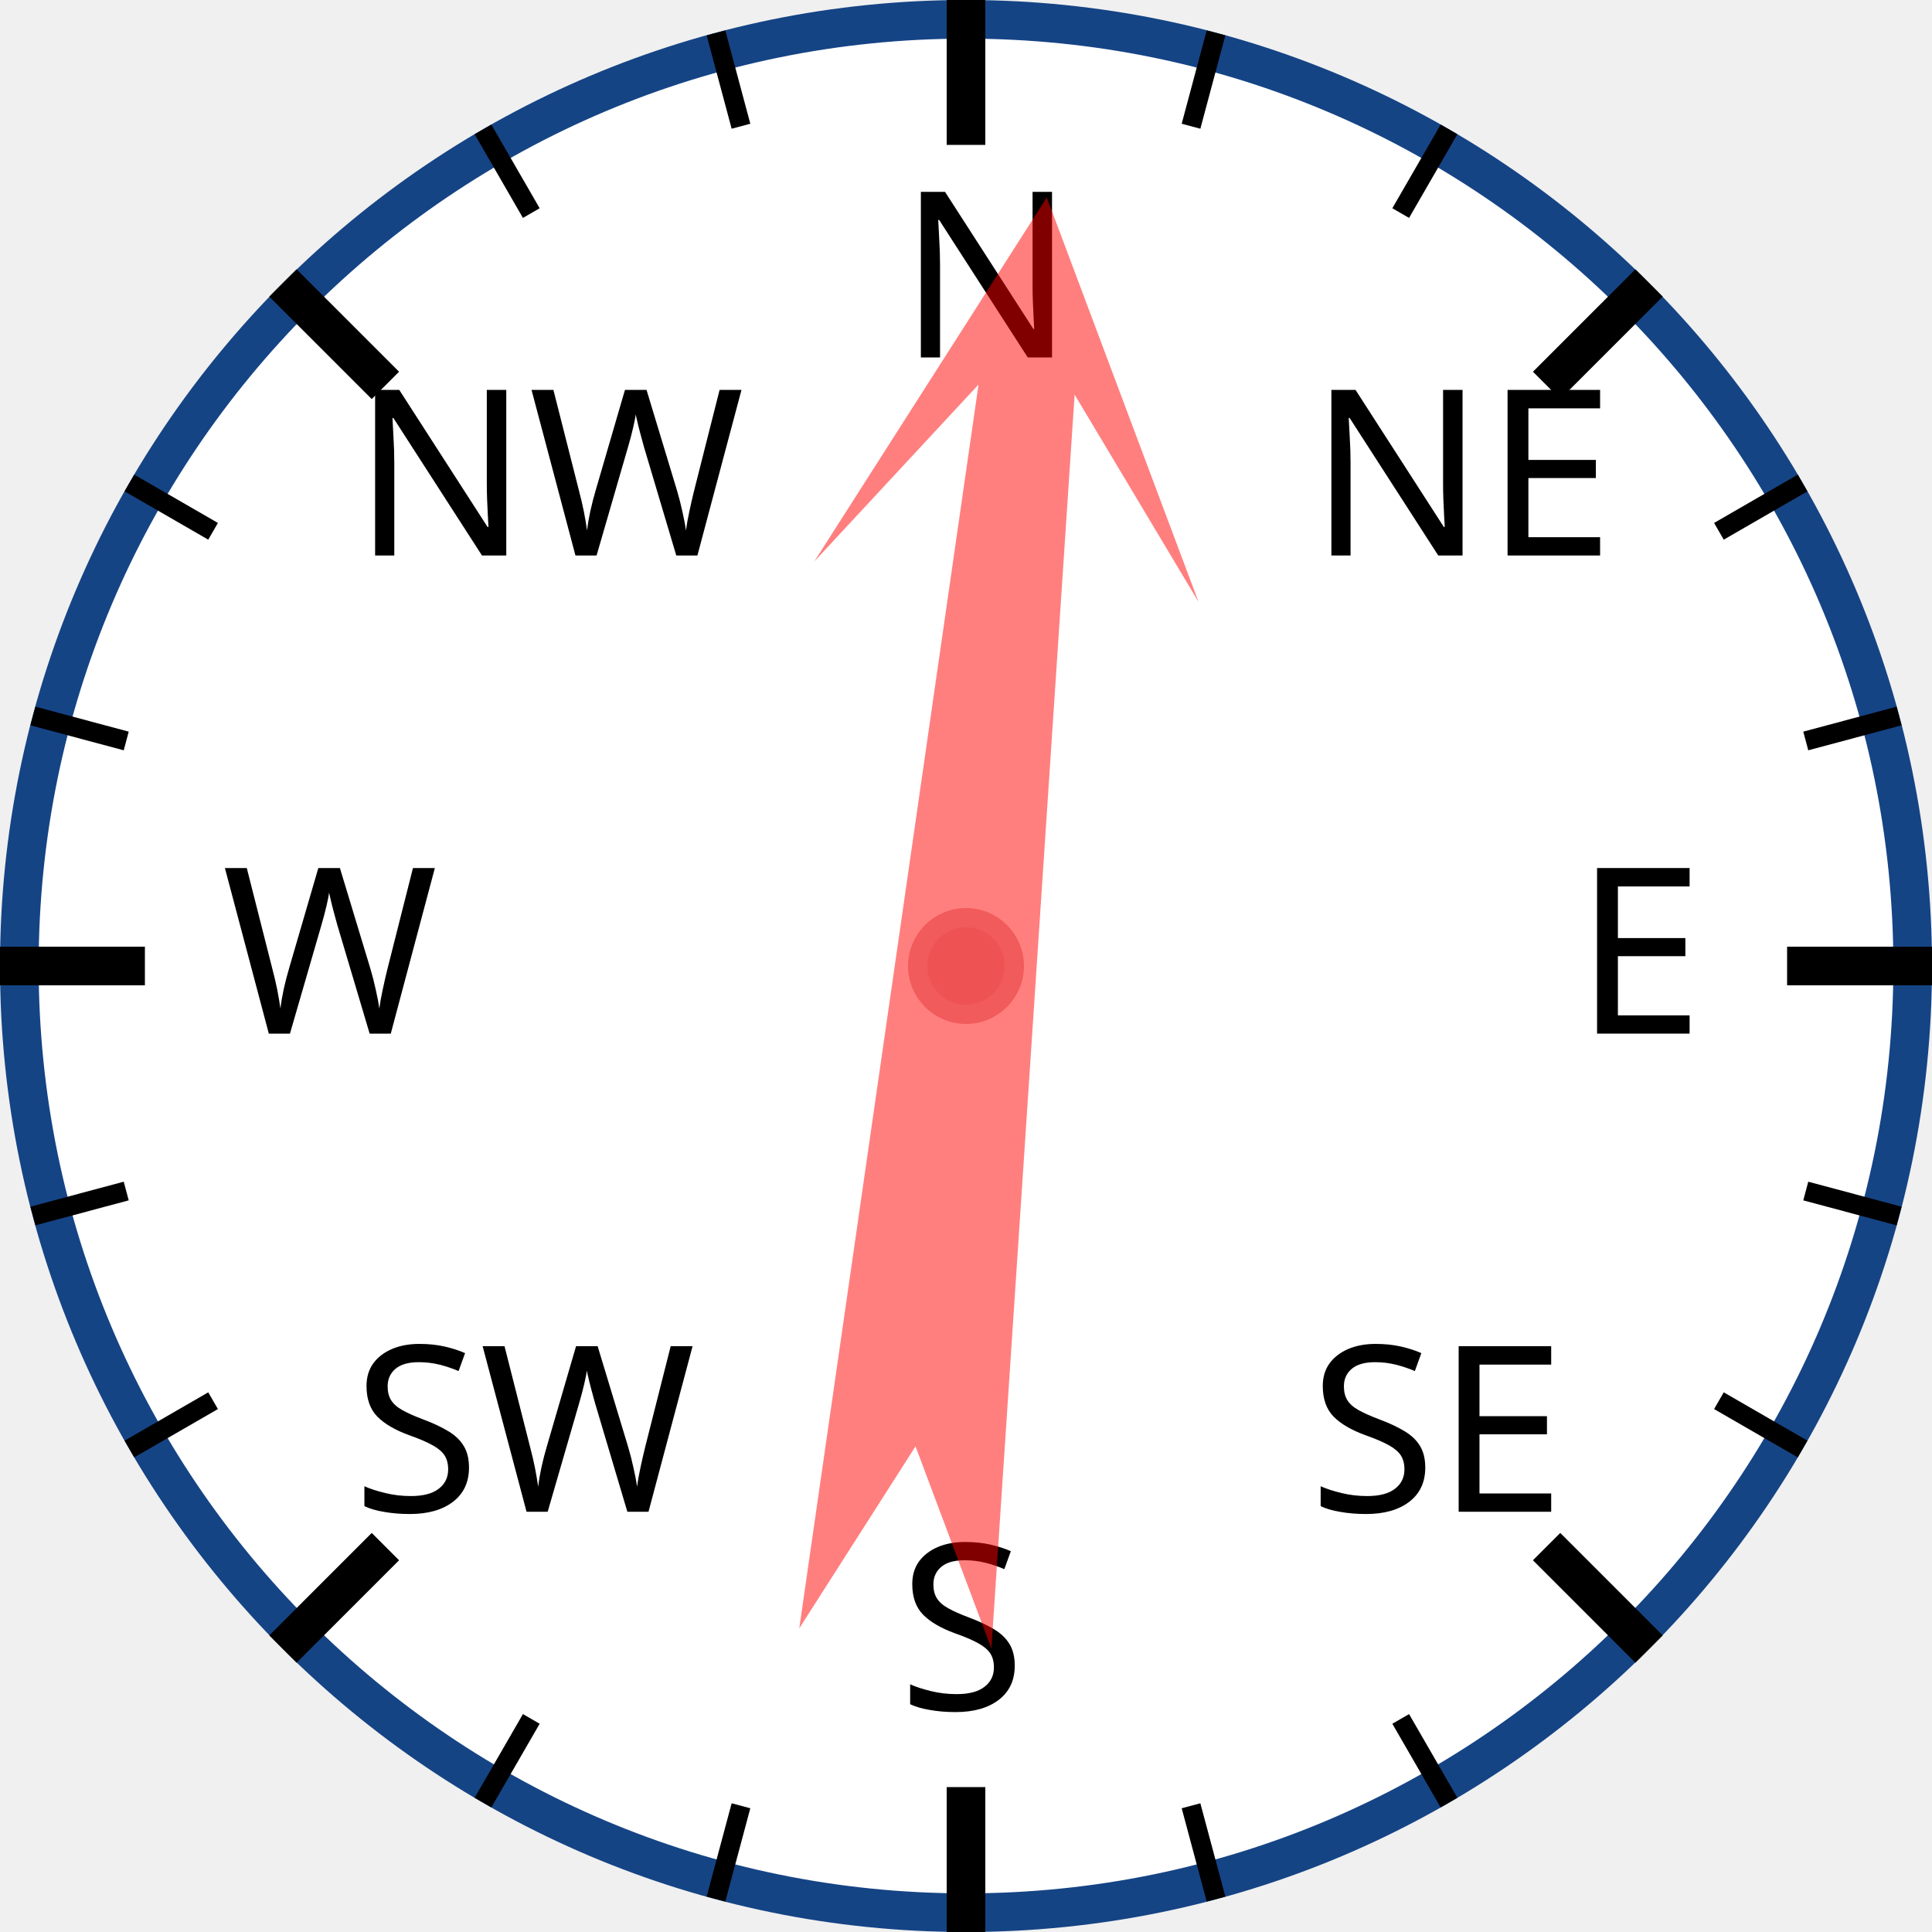
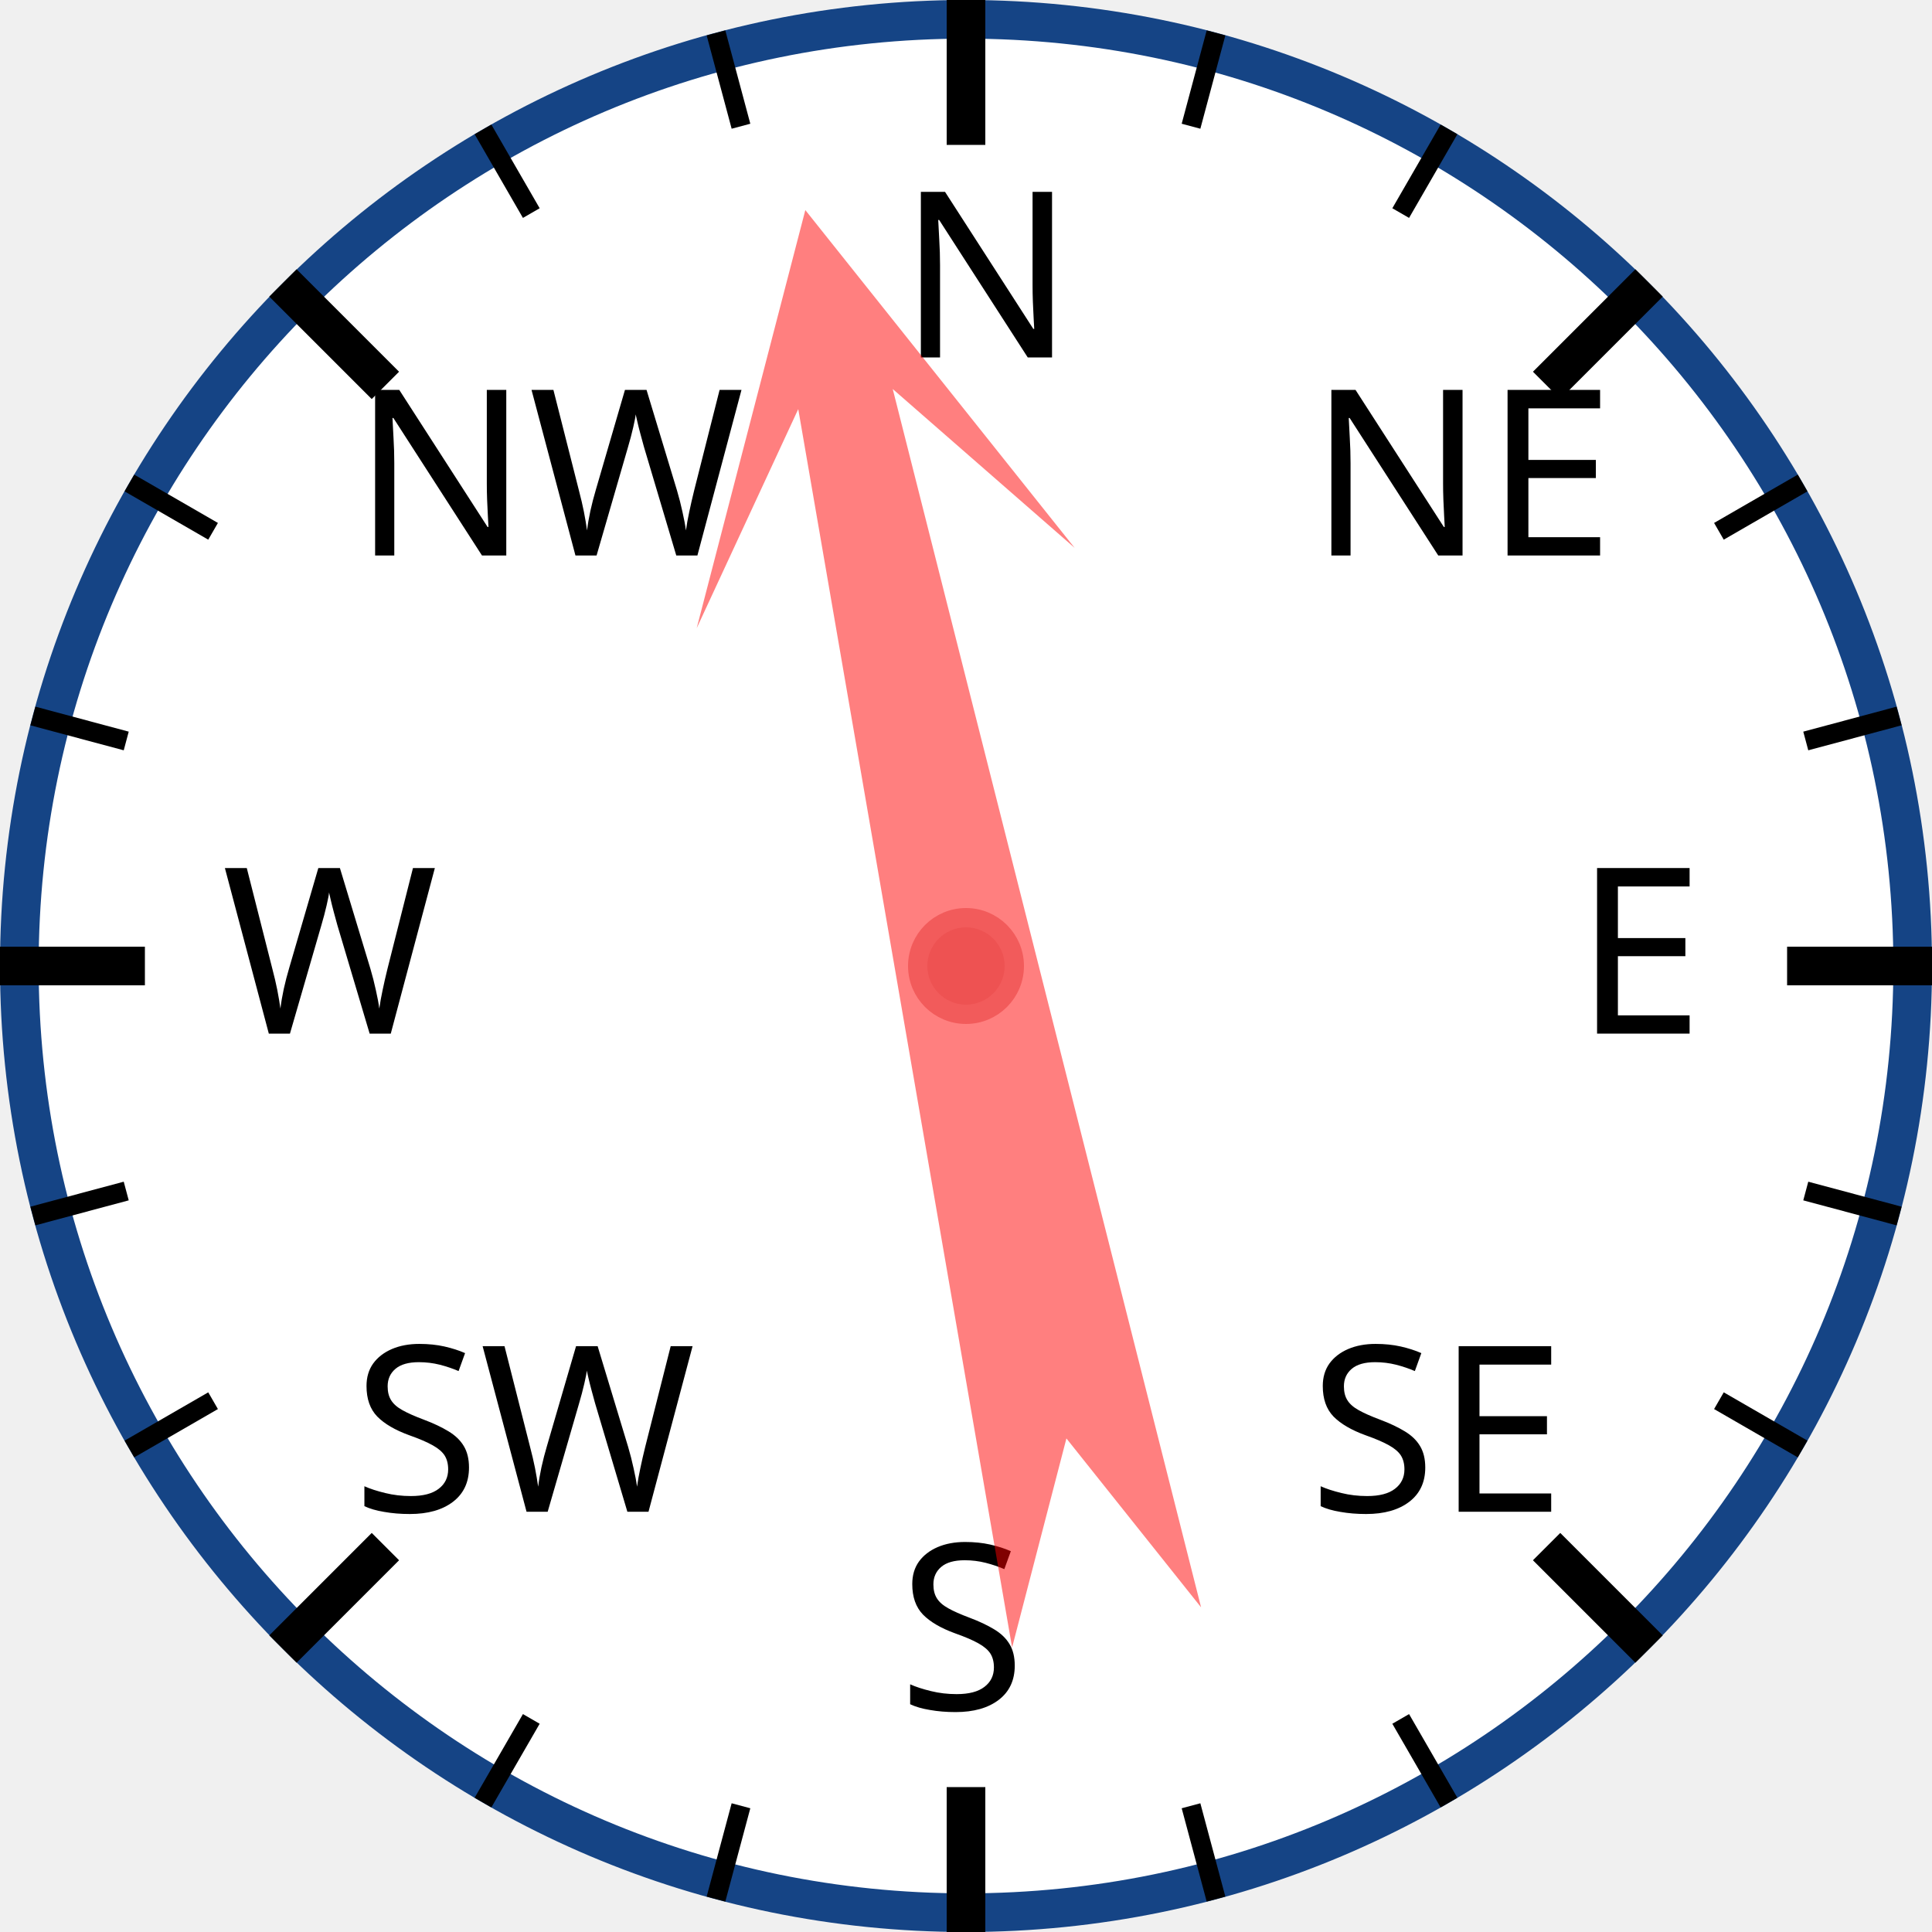
<svg xmlns="http://www.w3.org/2000/svg" width="120px" height="120px" viewBox="0 0 200 200">
  <circle cx="100" cy="100" r="98" style="fill: white; stroke: #154485; stroke-width: 4;" />
  <text x="93.0" y="37.0" style="font-family: sans-serif; font-size: 18pt;">N</text>
  <line x1="100.0" y1="0.0" x2="100.0" y2="15.0" style="stroke: black; stroke-width: 4;" />
  <line x1="74.118" y1="3.407" x2="76.706" y2="13.067" style="stroke: black; stroke-width: 2;" />
  <line x1="50" y1="13.397" x2="55" y2="22.058" style="stroke: black; stroke-width: 2;" />
  <text x="36.503" y="57.503" style="font-family: sans-serif; font-size: 18pt;">NW</text>
  <line x1="29.289" y1="29.289" x2="39.896" y2="39.896" style="stroke: black; stroke-width: 4;" />
  <line x1="13.397" y1="50" x2="22.058" y2="55" style="stroke: black; stroke-width: 2;" />
  <line x1="3.407" y1="74.118" x2="13.067" y2="76.706" style="stroke: black; stroke-width: 2;" />
  <text x="23.0" y="107.0" style="font-family: sans-serif; font-size: 18pt;">W</text>
  <line x1="0.0" y1="100.0" x2="15.0" y2="100.0" style="stroke: black; stroke-width: 4;" />
  <line x1="3.407" y1="125.882" x2="13.067" y2="123.294" style="stroke: black; stroke-width: 2;" />
  <line x1="13.397" y1="150" x2="22.058" y2="145" style="stroke: black; stroke-width: 2;" />
  <text x="36.503" y="156.497" style="font-family: sans-serif; font-size: 18pt;">SW</text>
  <line x1="29.289" y1="170.711" x2="39.896" y2="160.104" style="stroke: black; stroke-width: 4;" />
  <line x1="50" y1="186.603" x2="55" y2="177.942" style="stroke: black; stroke-width: 2;" />
  <line x1="74.118" y1="196.593" x2="76.706" y2="186.933" style="stroke: black; stroke-width: 2;" />
  <text x="93" y="177.0" style="font-family: sans-serif; font-size: 18pt;">S</text>
  <line x1="100" y1="200.0" x2="100" y2="185.0" style="stroke: black; stroke-width: 4;" />
  <line x1="125.882" y1="196.593" x2="123.294" y2="186.933" style="stroke: black; stroke-width: 2;" />
  <line x1="150.0" y1="186.603" x2="145.0" y2="177.942" style="stroke: black; stroke-width: 2;" />
  <text x="135.497" y="156.497" style="font-family: sans-serif; font-size: 18pt;">SE</text>
  <line x1="170.711" y1="170.711" x2="160.104" y2="160.104" style="stroke: black; stroke-width: 4;" />
  <line x1="186.603" y1="150" x2="177.942" y2="145" style="stroke: black; stroke-width: 2;" />
  <line x1="196.593" y1="125.882" x2="186.933" y2="123.294" style="stroke: black; stroke-width: 2;" />
  <text x="163.0" y="107" style="font-family: sans-serif; font-size: 18pt;">E</text>
  <line x1="200.0" y1="100" x2="185.0" y2="100" style="stroke: black; stroke-width: 4;" />
  <line x1="196.593" y1="74.118" x2="186.933" y2="76.706" style="stroke: black; stroke-width: 2;" />
  <line x1="186.603" y1="50" x2="177.942" y2="55" style="stroke: black; stroke-width: 2;" />
  <text x="135.497" y="57.503" style="font-family: sans-serif; font-size: 18pt;">NE</text>
  <line x1="170.711" y1="29.289" x2="160.104" y2="39.896" style="stroke: black; stroke-width: 4;" />
  <line x1="150" y1="13.397" x2="145" y2="22.058" style="stroke: black; stroke-width: 2;" />
  <line x1="125.882" y1="3.407" x2="123.294" y2="13.067" style="stroke: black; stroke-width: 2;" />
-   <polygon points="100 20 120 60 105 40 110 170 100 150 90 170 95 40 80 60" style="fill: red; fill-opacity: 0.5;" transform="rotate(6,100,100)" />
+   <polygon points="100 20 120 60 105 40 110 170 100 150 90 170 95 40 80 60" style="fill: red; fill-opacity: 0.5;" transform="rotate(348,100,100)" />
  <circle cx="100" cy="100" r="5" style="fill: #EE5252; stroke: #F25B5B; stroke-width: 2;" />
</svg>
